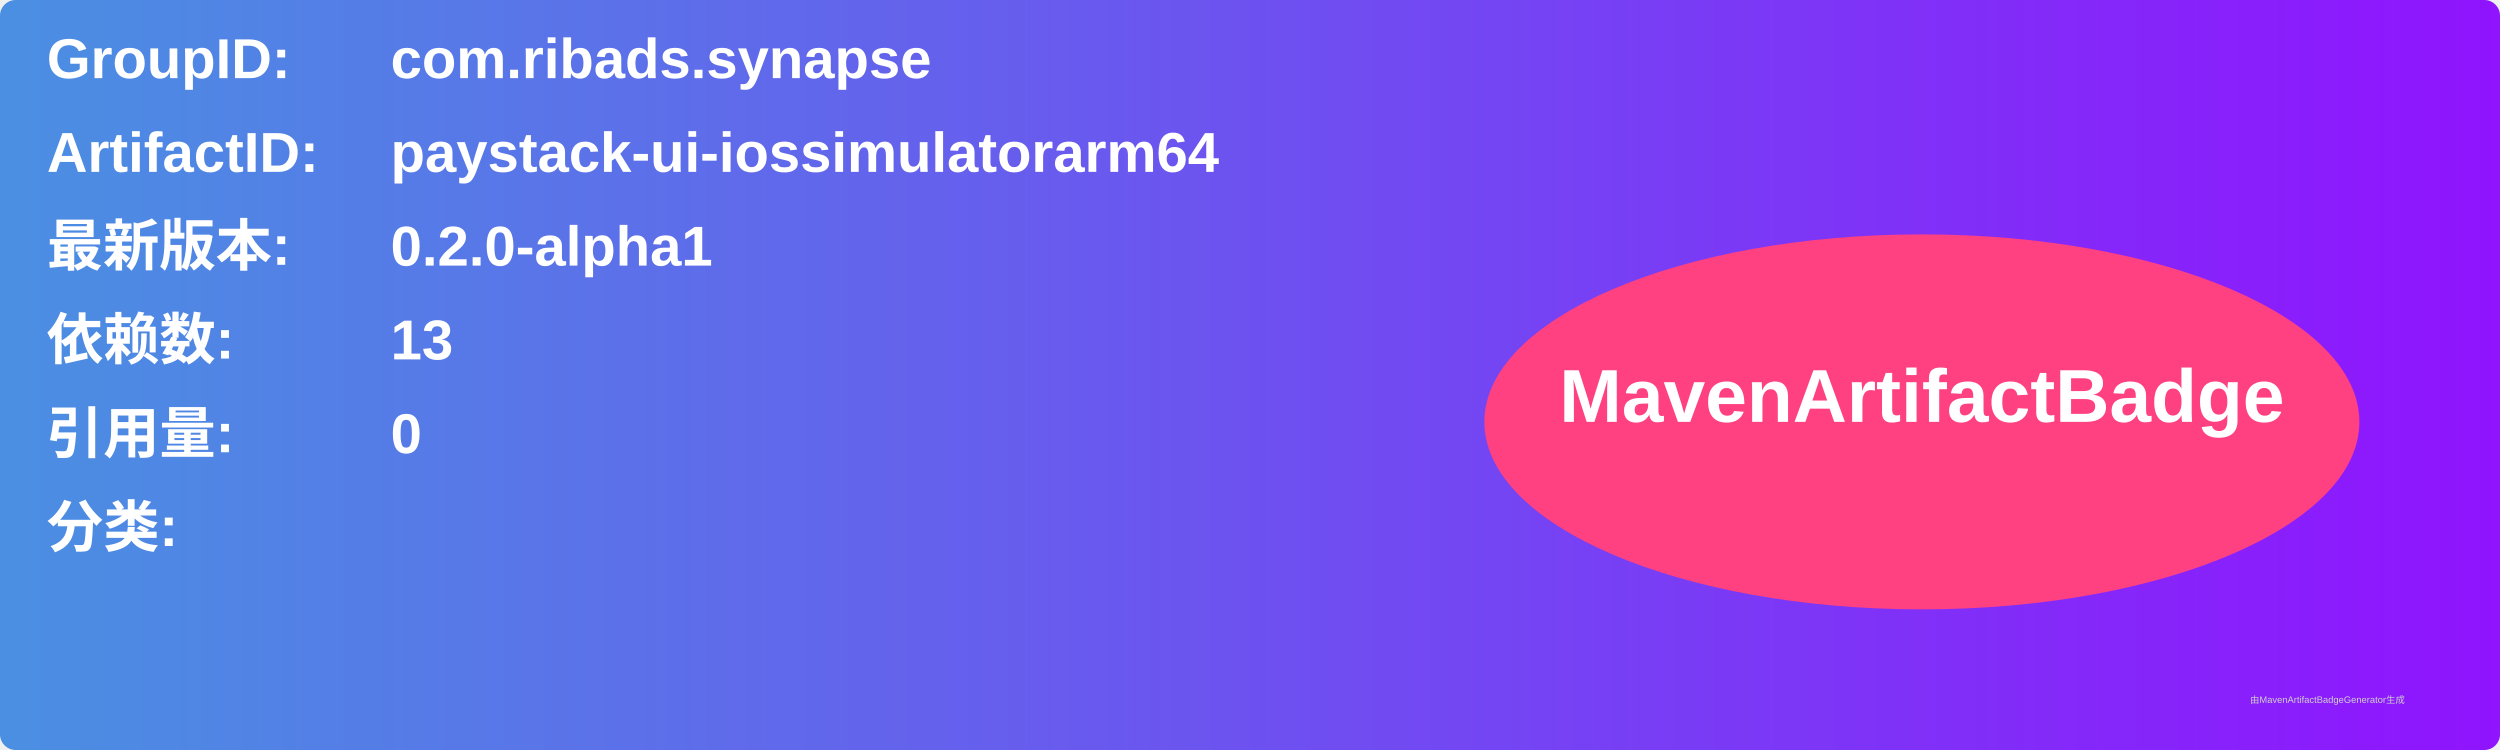
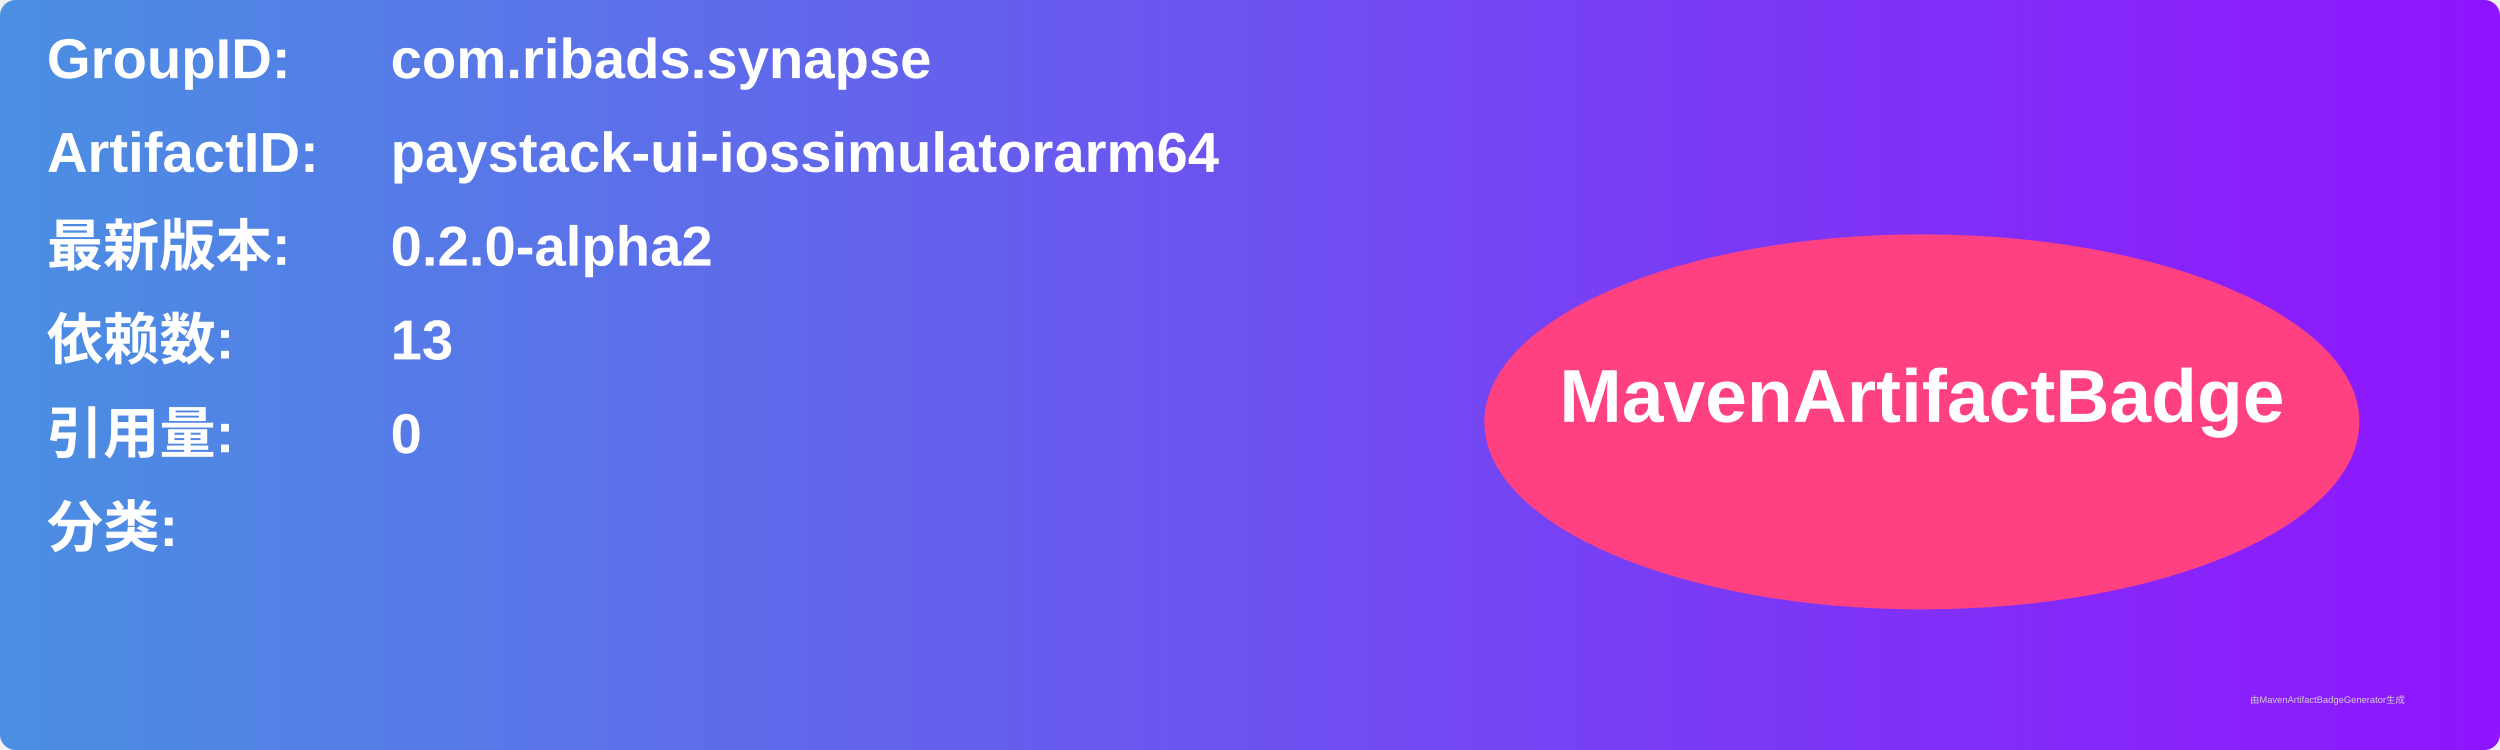
<svg xmlns="http://www.w3.org/2000/svg" width="800" height="240" viewBox="0 0 800 240">
  <linearGradient id="grad" x1="0%" y1="0%" x2="100%" y2="0%">
    <stop offset="0%" stop-color="#4a90e2" />
    <stop offset="100%" stop-color="#9013fe" />
  </linearGradient>
  <rect width="100%" height="100%" rx="5" ry="5" fill="url(#grad)" />
  <g transform="translate(15, 15)">
    <text x="0" y="10" font-family="Arial" font-size="18" fill="white" font-weight="bold" width="260">GroupID:</text>
    <text x="110" y="10" font-family="Arial" font-size="18" fill="white" font-weight="bold" width="460">com.ribads.synapse</text>
    <text x="0" y="40" font-family="Arial" font-size="18" fill="white" font-weight="bold" width="260">ArtifactID:</text>
    <text x="110" y="40" font-family="Arial" font-size="18" fill="white" font-weight="bold" width="460">paystack-ui-iossimulatorarm64</text>
    <text x="0" y="70" font-family="Arial" font-size="18" fill="white" font-weight="bold">最新版本:</text>
    <text x="110" y="70" font-family="Arial" font-size="18" fill="white" font-weight="bold">
-       <tspan font-weight="bold">0.2.0-alpha1</tspan>
+       <tspan font-weight="bold">0.2.0-alpha2</tspan>
    </text>
    <text x="0" y="100" font-family="Arial" font-size="18" fill="white" font-weight="bold">依赖数: </text>
    <text x="110" y="100" font-family="Arial" font-size="18" fill="white">
      <tspan font-weight="bold">13</tspan>
    </text>
    <text x="0" y="130" font-family="Arial" font-size="18" fill="white" font-weight="bold">引用量: </text>
    <text x="110" y="130" font-family="Arial" font-size="18" fill="white">
      <tspan font-weight="bold">0</tspan>
    </text>
    <text x="0" y="160" font-family="Arial" font-size="18" fill="white" font-weight="bold">分类:</text>
    <text x="10" y="190" font-family="Arial" font-size="10" fill="white">
      <tspan font-weight="bold" />
    </text>
    <ellipse cx="600" cy="120" rx="140" ry="60" fill="#ff4081" />
    <text x="600" y="120" text-anchor="middle" font-family="Arial" font-size="24" fill="white" font-weight="bold">MavenArtifactBadge</text>
  </g>
  <text x="720" y="225" font-family="Arial" font-size="3" fill="#d0d0d0">由MavenArtifactBadgeGenerator生成</text>
</svg>
